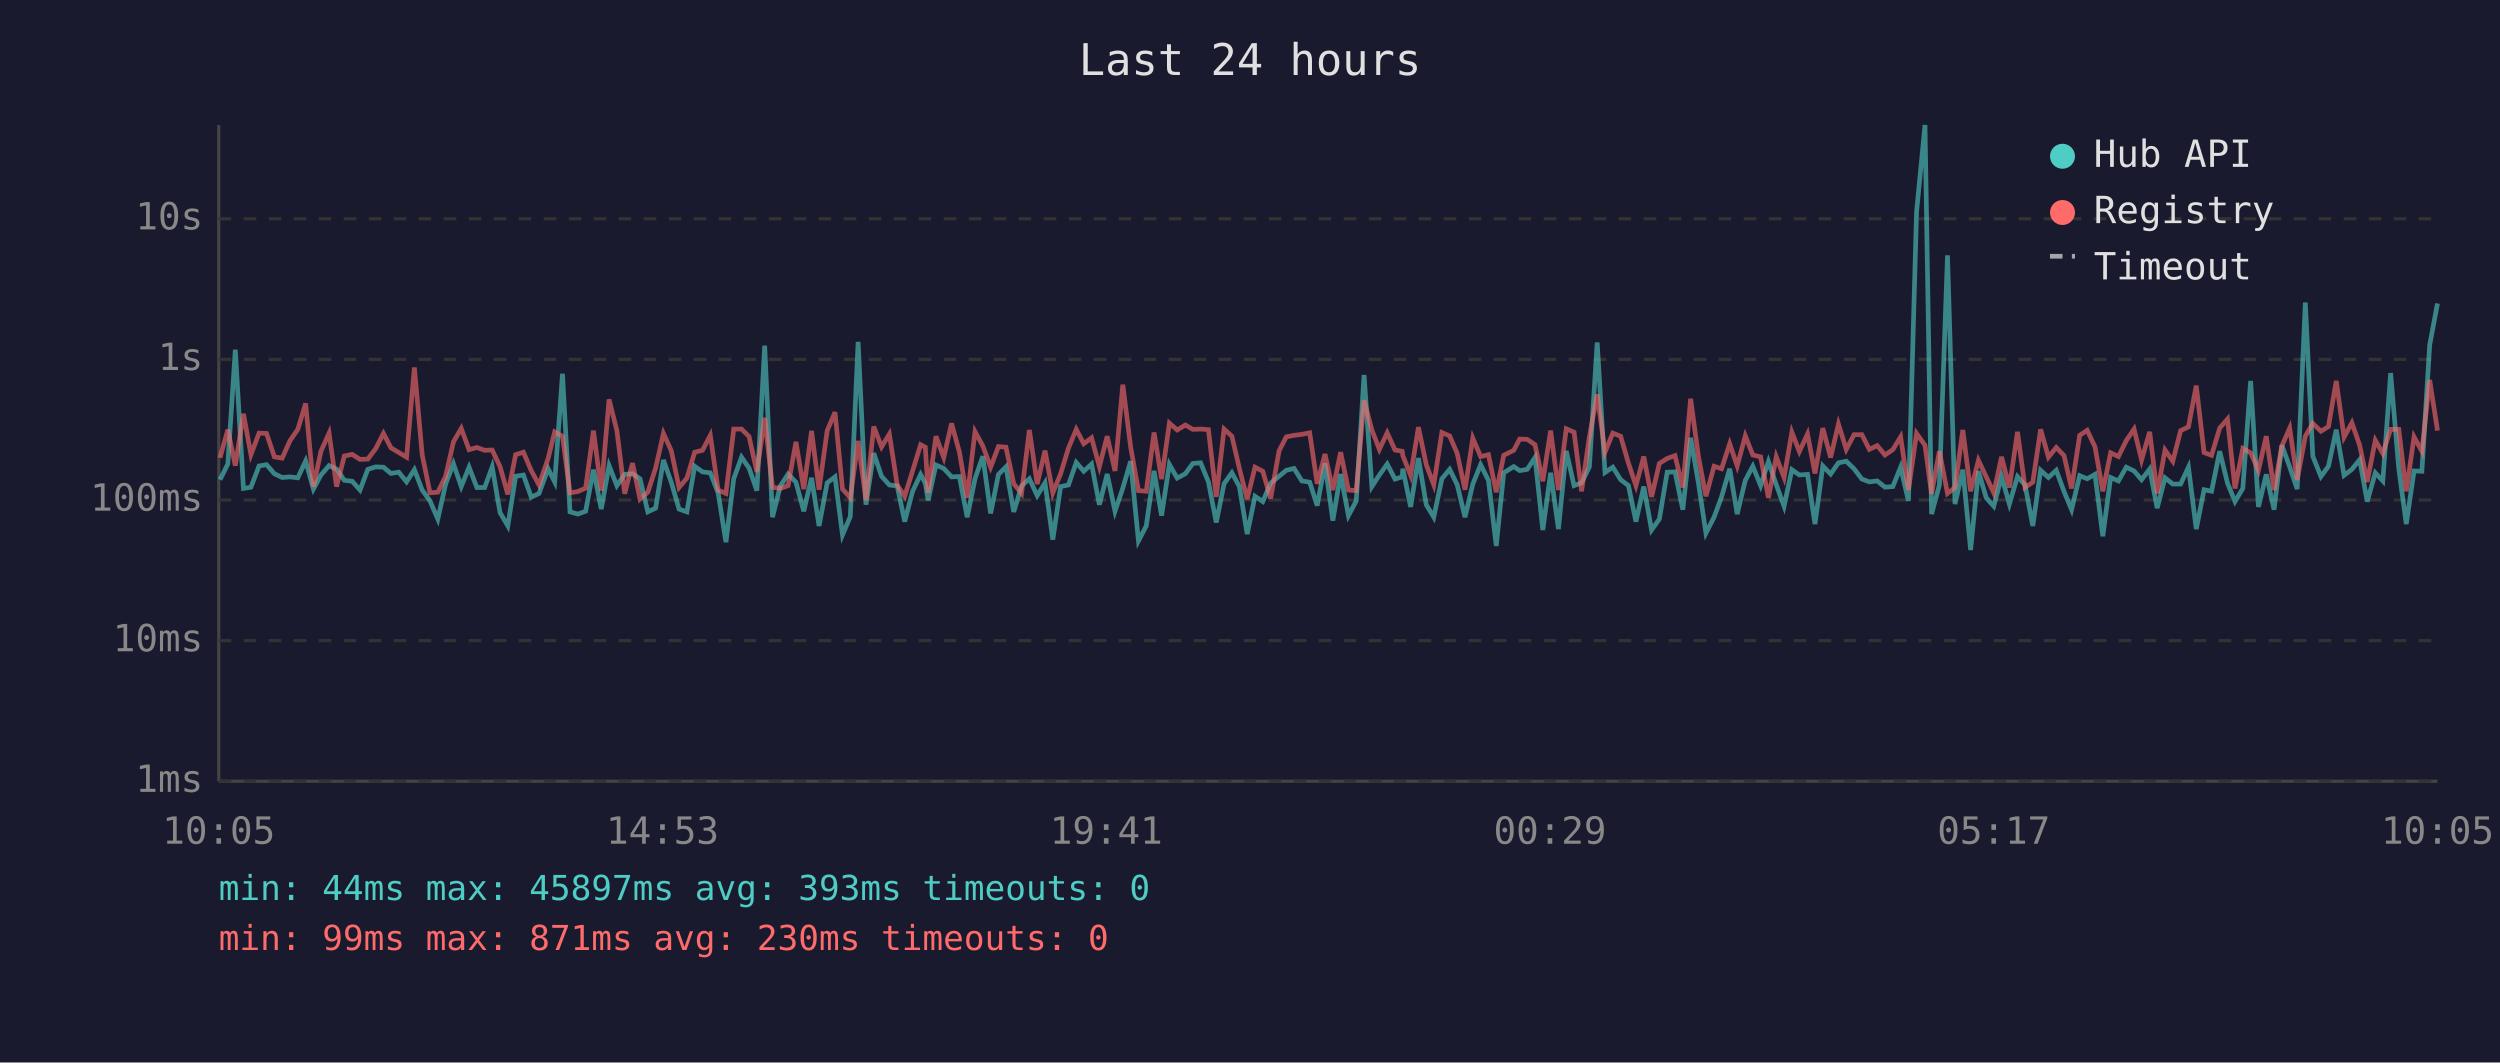
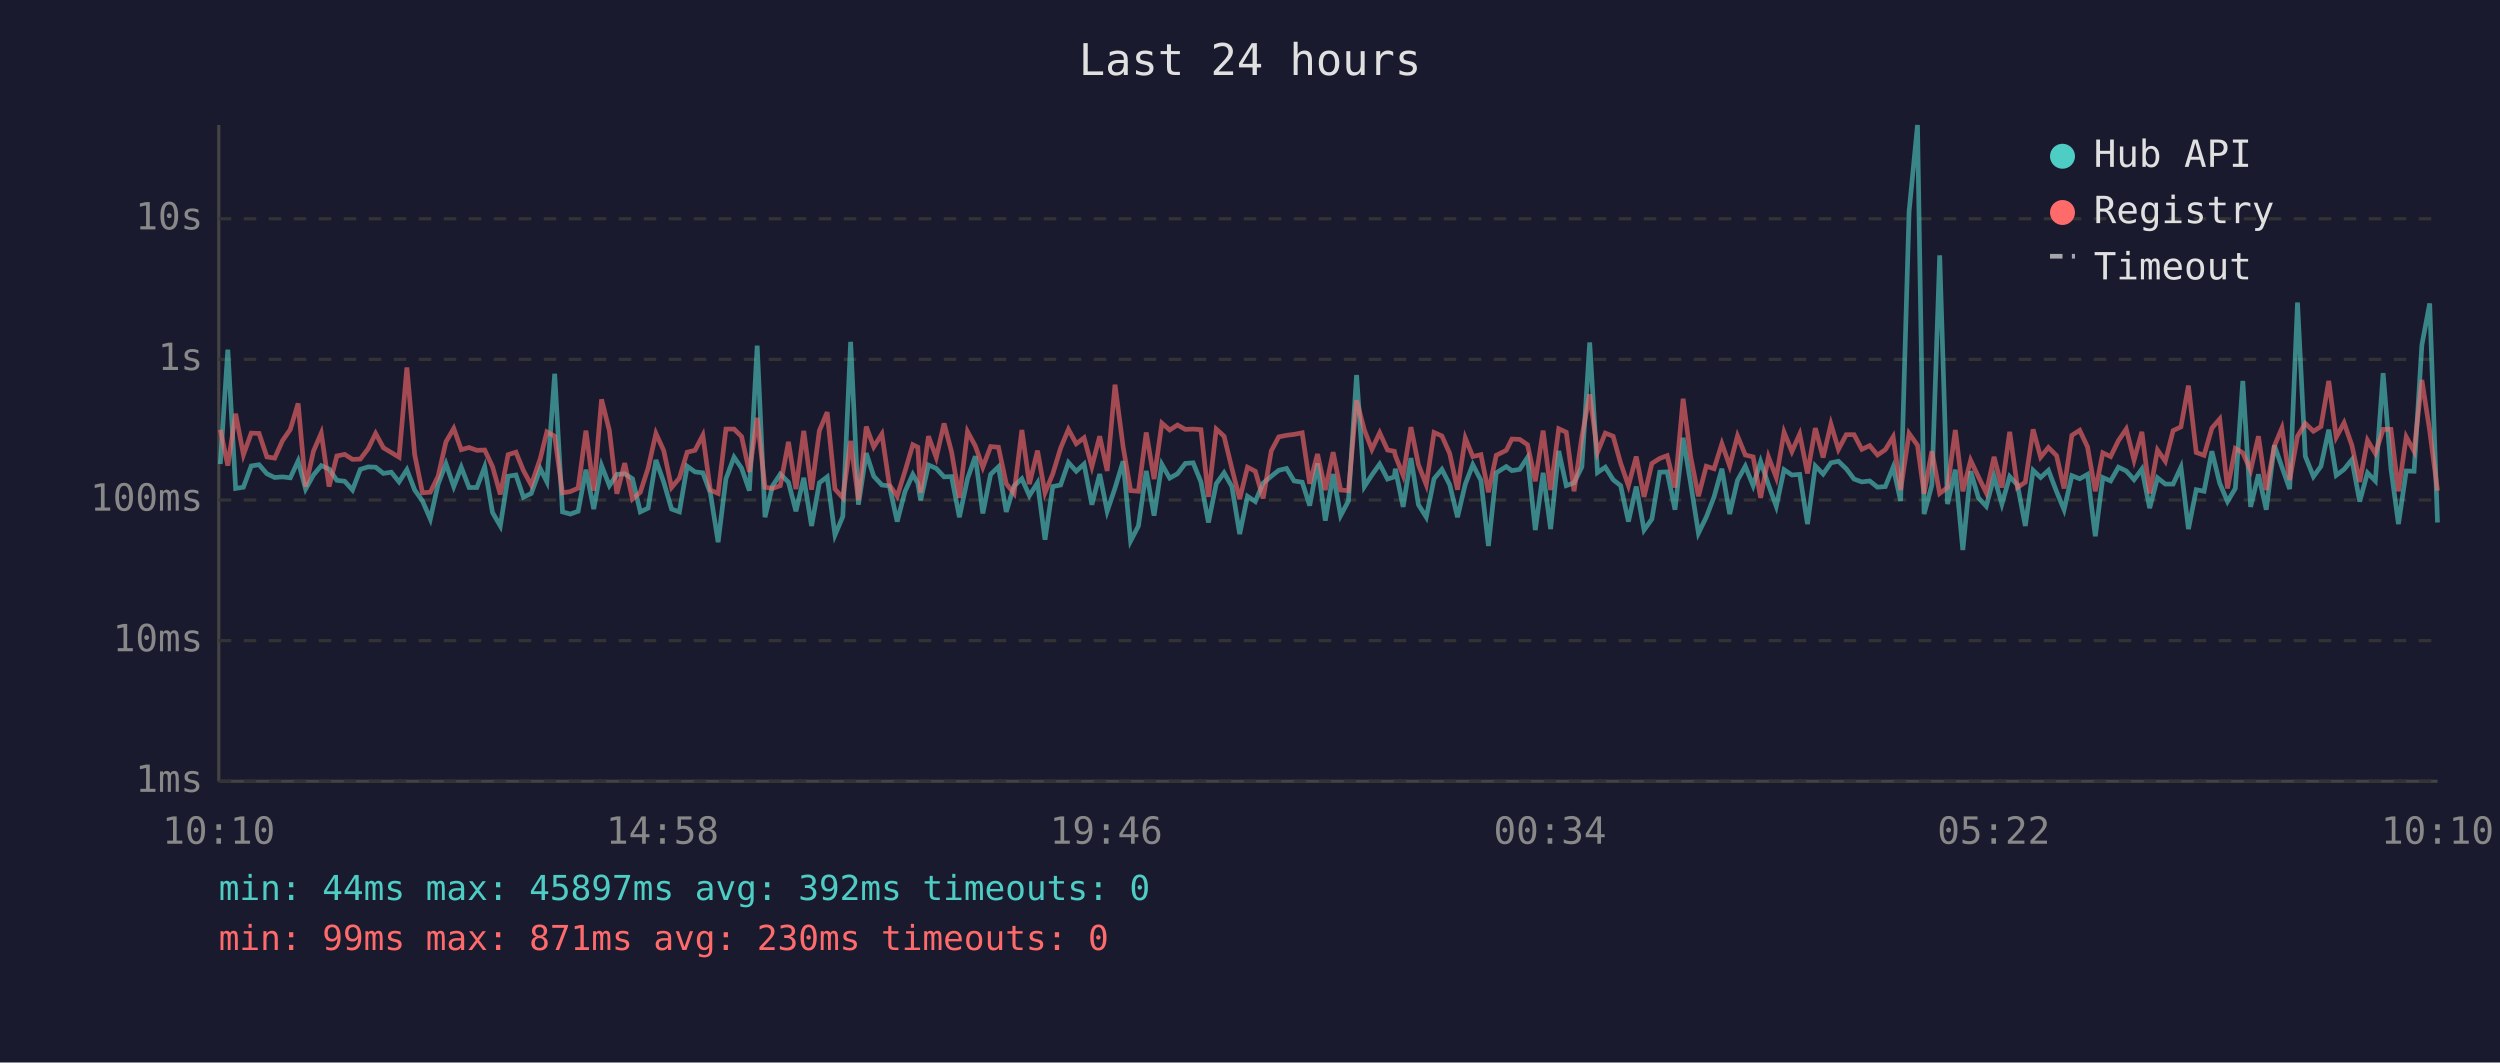
<svg xmlns="http://www.w3.org/2000/svg" viewBox="0 0 800 340" font-family="monospace" font-size="12">
  <rect width="800" height="340" fill="#1a1a2e" />
  <text x="400" y="24" fill="#e0e0e0" font-size="14" text-anchor="middle">Last 24 hours</text>
  <line x1="70" y1="40" x2="70" y2="250" stroke="#444" stroke-width="1" />
  <line x1="70" y1="250" x2="780" y2="250" stroke="#444" stroke-width="1" />
  <line x1="70" y1="250" x2="780" y2="250" stroke="#333" stroke-width="1" stroke-dasharray="4" />
  <text x="65" y="250" fill="#888" text-anchor="end" dominant-baseline="middle">1ms</text>
  <line x1="70" y1="205" x2="780" y2="205" stroke="#333" stroke-width="1" stroke-dasharray="4" />
  <text x="65" y="205" fill="#888" text-anchor="end" dominant-baseline="middle">10ms</text>
  <line x1="70" y1="160" x2="780" y2="160" stroke="#333" stroke-width="1" stroke-dasharray="4" />
  <text x="65" y="160" fill="#888" text-anchor="end" dominant-baseline="middle">100ms</text>
  <line x1="70" y1="115" x2="780" y2="115" stroke="#333" stroke-width="1" stroke-dasharray="4" />
  <text x="65" y="115" fill="#888" text-anchor="end" dominant-baseline="middle">1s</text>
  <line x1="70" y1="70" x2="780" y2="70" stroke="#333" stroke-width="1" stroke-dasharray="4" />
  <text x="65" y="70" fill="#888" text-anchor="end" dominant-baseline="middle">10s</text>
-   <text x="70" y="270" fill="#888" text-anchor="middle">10:05</text>
-   <text x="212" y="270" fill="#888" text-anchor="middle">14:53</text>
-   <text x="354" y="270" fill="#888" text-anchor="middle">19:41</text>
-   <text x="496" y="270" fill="#888" text-anchor="middle">00:29</text>
-   <text x="638" y="270" fill="#888" text-anchor="middle">05:17</text>
-   <text x="780" y="270" fill="#888" text-anchor="middle">10:05</text>
-   <polyline points="70.4,153.5 72.9,148.5 75.3,111.9 77.9,156.3 80.3,155.9 82.9,149.1 85.3,148.7 87.8,151.6 90.3,152.8 92.8,152.6 95.3,152.9 97.8,147.5 100.3,156.5 102.7,152.0 105.3,149.0 107.7,150.1 110.2,153.7 112.7,154.0 115.2,156.8 117.7,150.2 120.2,149.4 122.7,149.5 125.1,151.5 127.6,151.1 130.1,154.2 132.6,150.3 135.1,156.8 137.6,160.3 140.1,166.1 142.6,154.9 145.1,148.4 147.6,155.7 150.1,149.5 152.6,156.0 155.1,156.0 157.5,149.4 160.0,164.0 162.5,168.3 165.0,152.4 167.5,152.0 170.0,159.1 172.5,157.9 175.4,150.0 177.5,154.2 180.0,119.6 182.4,163.8 184.9,164.5 187.4,163.6 189.9,150.3 192.4,162.9 194.9,149.0 197.4,155.4 199.9,151.8 202.4,151.6 204.8,153.2 207.3,163.8 209.8,162.6 212.3,147.2 214.8,154.3 217.3,162.9 219.8,163.8 222.3,149.2 224.8,151.0 227.3,151.3 229.8,157.7 232.3,173.5 234.8,153.2 237.3,146.3 239.7,149.8 242.2,157.0 244.7,110.6 247.2,165.5 249.7,155.5 252.2,151.7 254.7,154.3 257.2,163.6 259.7,152.9 262.1,168.3 264.7,154.5 267.2,152.6 269.6,171.2 272.1,165.3 274.6,109.4 277.1,161.5 279.6,145.0 282.1,152.4 284.6,155.2 287.1,155.5 289.5,166.9 292.0,157.3 294.6,151.8 296.1,154.6 297.0,160.1 299.5,148.8 302.0,149.9 304.5,152.6 307.0,152.5 309.5,165.5 312.0,153.2 314.5,146.0 317.0,164.3 319.5,151.8 321.9,149.4 324.4,163.8 326.9,155.5 329.4,153.2 331.9,158.6 334.4,154.5 336.9,172.7 339.4,155.7 341.9,155.2 344.4,148.0 346.8,150.8 349.3,148.5 351.8,161.5 354.3,151.7 356.8,163.6 359.3,156.2 361.8,147.6 364.3,173.1 366.8,168.3 369.3,150.7 371.7,165.0 374.2,148.6 376.7,153.0 379.3,151.6 381.7,148.3 384.2,148.1 386.7,154.2 389.2,167.2 391.7,154.8 394.2,151.3 396.6,155.7 399.1,170.9 401.6,158.8 404.1,160.5 406.6,154.6 409.3,152.4 411.6,150.5 414.1,149.9 416.6,153.9 419.1,154.3 421.5,161.8 424.0,148.3 426.5,166.6 429.0,151.7 431.5,165.0 434.0,160.3 436.5,120.0 439.0,155.7 441.4,152.0 443.9,148.5 446.4,153.3 448.7,152.6 448.9,150.0 451.4,162.2 453.9,146.6 456.4,161.5 458.8,165.5 461.4,153.2 463.9,150.2 466.3,155.1 468.8,165.5 471.3,154.9 473.8,148.7 476.3,153.7 478.8,174.7 481.2,151.3 484.4,149.3 486.3,150.6 488.7,150.2 491.2,146.4 493.7,169.6 496.2,151.3 498.7,169.3 501.2,144.3 503.7,155.4 506.1,154.5 508.6,149.4 511.1,109.6 513.6,151.2 516.1,149.5 518.6,153.5 521.1,155.4 523.5,166.9 526.0,155.7 528.5,169.6 531.0,166.1 533.5,151.1 536.0,151.0 538.5,163.1 541.0,140.1 543.5,154.6 545.9,170.6 548.5,165.5 550.9,159.0 553.5,150.0 555.9,164.5 558.5,153.7 560.9,149.2 563.4,155.4 565.9,147.7 568.4,155.1 570.9,162.0 573.4,150.3 575.8,152.0 578.4,151.8 580.8,167.7 583.3,149.1 585.8,151.7 588.3,148.1 590.8,147.6 593.3,150.0 595.8,153.3 598.2,154.2 600.7,153.9 603.2,155.9 605.7,155.7 608.2,149.5 610.7,160.3 613.3,67.8 616.0,40.0 618.1,164.5 620.6,155.2 623.2,81.7 625.6,161.3 628.1,150.3 630.6,176.0 633.1,150.8 635.6,159.3 638.0,162.0 640.5,152.5 643.0,161.3 645.6,152.5 648.0,155.2 650.5,168.3 653.0,150.5 655.5,152.8 658.0,150.5 660.5,157.3 662.9,163.1 665.5,152.2 667.9,153.2 670.4,151.8 672.9,171.6 675.4,152.8 677.9,153.9 680.4,149.5 682.9,150.7 685.3,153.5 687.9,150.1 690.3,162.6 692.8,152.9 695.3,154.9 697.8,154.9 700.3,149.5 702.8,169.3 705.3,156.7 707.7,157.2 710.3,144.4 712.8,154.6 715.2,160.5 717.7,156.3 720.2,121.9 722.7,162.2 725.2,151.8 727.7,163.1 730.2,142.5 732.7,149.4 735.1,156.5 737.7,96.8 740.1,146.0 742.7,152.5 745.1,149.2 747.6,137.5 750.1,152.1 752.6,150.2 755.1,147.1 757.5,160.5 760.1,151.3 762.5,153.9 765.0,119.4 767.6,149.9 770.0,167.7 772.5,150.7 775.0,150.8 777.5,110.4 780.0,97.1" fill="none" stroke="#4ecdc4" stroke-width="1.5" opacity="0.6" />
-   <polyline points="70.4,146.5 72.9,137.5 75.3,149.0 77.9,132.4 80.3,145.5 82.9,138.6 85.3,138.7 87.8,146.2 90.3,146.6 92.8,141.0 95.3,137.4 97.8,129.1 100.3,155.7 102.7,144.4 105.3,138.6 107.7,155.7 110.2,145.9 112.7,145.4 115.2,147.0 117.7,146.9 120.2,143.6 122.7,138.7 125.1,143.3 127.6,144.8 130.1,146.3 132.6,117.6 135.1,145.5 137.6,157.7 140.1,157.5 142.6,152.4 145.1,141.4 147.6,137.1 150.1,143.9 152.6,143.2 155.1,144.1 157.5,144.0 160.0,149.3 162.5,158.2 165.0,145.5 167.5,144.7 170.0,150.6 172.5,155.2 175.4,146.7 177.5,138.2 180.0,139.6 182.4,157.7 184.9,157.3 187.4,156.2 189.9,137.8 192.4,157.0 194.9,127.8 197.4,137.8 199.9,158.0 202.4,148.2 204.8,159.7 207.3,157.5 209.8,149.8 212.3,138.7 214.8,144.2 217.3,156.0 219.8,153.0 222.3,144.7 224.8,144.1 227.3,139.3 229.8,156.8 232.3,157.9 234.8,137.3 237.3,137.3 239.7,139.7 242.2,151.0 244.7,133.7 247.2,155.9 249.7,156.3 252.2,155.4 254.7,141.4 257.2,156.5 259.7,137.9 262.1,156.7 264.7,137.8 267.2,131.9 269.6,156.5 272.1,159.3 274.6,141.1 277.1,160.1 279.6,136.5 282.1,143.0 284.6,138.9 287.1,155.2 289.5,158.8 292.0,150.8 294.6,142.3 296.1,143.1 297.0,157.7 299.5,139.6 302.0,146.4 304.5,135.5 307.0,144.6 309.5,159.3 312.0,138.1 314.5,142.7 317.0,149.5 319.5,142.9 321.9,143.1 324.4,154.8 326.9,157.9 329.4,137.6 331.9,154.9 334.4,144.2 336.9,157.7 339.4,151.6 341.9,143.4 344.4,137.4 346.8,142.0 349.3,140.1 351.8,149.3 354.3,139.6 356.8,150.7 359.3,123.1 361.8,143.0 364.3,157.0 366.8,157.2 369.3,138.4 371.7,153.3 374.2,135.4 376.7,137.6 379.3,136.0 381.7,137.4 384.2,137.3 386.7,137.5 389.2,159.0 391.7,137.3 394.2,139.6 396.6,149.9 399.1,159.7 401.6,149.5 404.1,150.8 406.6,159.5 409.3,144.3 411.6,139.8 414.1,139.3 416.6,139.0 419.1,138.5 421.5,154.8 424.0,145.3 426.5,156.8 429.0,144.7 431.5,156.8 434.0,157.0 436.5,128.1 439.0,137.6 441.4,143.8 443.9,138.5 446.4,144.0 448.7,144.4 448.9,145.8 451.4,152.1 453.9,136.7 456.4,148.7 458.8,155.1 461.4,138.4 463.9,139.5 466.3,145.1 468.8,156.7 471.3,140.2 473.8,146.1 476.3,145.5 478.8,157.5 481.2,145.7 484.4,144.1 486.3,140.5 488.7,140.6 491.2,142.3 493.7,154.0 496.2,137.8 498.7,156.8 501.2,137.2 503.7,138.3 506.1,157.2 508.6,139.8 511.1,126.2 513.6,144.7 516.1,138.6 518.6,139.6 521.1,148.2 523.5,155.4 526.0,146.1 528.5,159.0 531.0,148.3 533.5,146.7 536.0,145.8 538.5,156.0 541.0,127.6 543.5,146.1 545.9,158.8 548.5,149.2 550.9,150.0 553.5,142.0 555.9,149.1 558.5,139.5 560.9,145.6 563.4,146.2 565.9,159.3 568.4,146.2 570.9,152.8 573.4,138.3 575.8,144.5 578.4,138.9 580.8,151.5 583.3,137.0 585.8,146.4 588.3,135.7 590.8,143.8 593.3,139.1 595.8,139.1 598.2,143.8 600.7,142.6 603.2,145.6 605.7,143.9 608.2,139.8 610.7,156.8 613.3,138.7 616.0,142.5 618.1,158.0 620.6,144.4 623.2,157.9 625.6,156.0 628.1,137.6 630.6,157.2 633.1,147.3 635.6,152.6 638.0,157.7 640.5,146.2 643.0,156.0 645.6,138.2 648.0,156.0 650.5,154.3 653.0,137.4 655.5,146.3 658.0,143.2 660.5,145.8 662.9,156.3 665.5,139.3 667.9,137.7 670.4,143.0 672.9,157.2 675.4,144.9 677.9,146.1 680.4,141.0 682.9,137.3 685.3,147.2 687.9,138.2 690.3,157.9 692.8,144.0 695.3,147.6 697.8,137.8 700.3,136.6 702.8,123.4 705.3,144.8 707.7,145.7 710.3,137.0 712.8,134.1 715.2,156.3 717.7,143.5 720.2,144.9 722.7,150.5 725.2,139.6 727.7,156.8 730.2,142.7 732.7,137.0 735.1,153.6 737.7,139.6 740.1,135.5 742.7,138.0 745.1,136.5 747.6,121.9 750.1,139.9 752.6,135.3 755.1,142.5 757.5,154.2 760.1,140.9 762.5,145.1 765.0,137.4 767.6,137.4 770.0,157.2 772.5,139.8 775.0,144.4 777.5,121.6 780.0,137.8" fill="none" stroke="#ff6b6b" stroke-width="1.5" opacity="0.6" />
+   <text x="70" y="270" fill="#888" text-anchor="middle">10:10</text>
+   <text x="212" y="270" fill="#888" text-anchor="middle">14:58</text>
+   <text x="354" y="270" fill="#888" text-anchor="middle">19:46</text>
+   <text x="496" y="270" fill="#888" text-anchor="middle">00:34</text>
+   <text x="638" y="270" fill="#888" text-anchor="middle">05:22</text>
+   <text x="780" y="270" fill="#888" text-anchor="middle">10:10</text>
+   <polyline points="70.5,148.5 72.9,111.9 75.4,156.3 77.9,155.9 80.4,149.1 82.9,148.7 85.4,151.6 87.9,152.8 90.4,152.6 92.9,152.9 95.4,147.5 97.8,156.5 100.3,152.0 102.8,149.0 105.3,150.1 107.8,153.7 110.3,154.0 112.8,156.8 115.3,150.2 117.8,149.4 120.2,149.5 122.7,151.5 125.2,151.1 127.7,154.2 130.2,150.3 132.7,156.8 135.2,160.3 137.7,166.1 140.2,154.9 142.7,148.4 145.2,155.7 147.6,149.5 150.1,156.0 152.6,156.0 155.1,149.4 157.6,164.0 160.1,168.3 162.6,152.4 165.1,152.0 167.5,159.1 170.0,157.9 172.9,150.0 175.0,154.2 177.5,119.6 180.0,163.8 182.5,164.5 185.0,163.6 187.5,150.3 190.0,162.9 192.5,149.0 195.0,155.4 197.4,151.8 199.9,151.6 202.4,153.2 204.9,163.8 207.4,162.6 209.9,147.2 212.4,154.3 214.9,162.9 217.4,163.8 219.9,149.2 222.4,151.0 224.9,151.3 227.3,157.7 229.8,173.5 232.3,153.2 234.9,146.3 237.3,149.8 239.8,157.0 242.3,110.6 244.8,165.5 247.2,155.5 249.7,151.7 252.3,154.3 254.7,163.6 257.2,152.9 259.7,168.3 262.2,154.5 264.7,152.6 267.2,171.2 269.7,165.3 272.2,109.4 274.7,161.5 277.2,145.0 279.6,152.4 282.2,155.2 284.6,155.5 287.1,166.9 289.6,157.3 292.1,151.8 293.7,154.6 294.6,160.1 297.1,148.8 299.6,149.9 302.1,152.6 304.5,152.5 307.0,165.5 309.6,153.2 312.1,146.0 314.5,164.3 317.0,151.8 319.5,149.4 322.0,163.8 324.5,155.5 327.0,153.2 329.4,158.6 332.0,154.5 334.4,172.7 336.9,155.7 339.4,155.2 341.9,148.0 344.4,150.8 346.9,148.5 349.4,161.5 351.9,151.7 354.3,163.6 356.8,156.2 359.4,147.6 361.8,173.1 364.3,168.3 366.8,150.7 369.3,165.0 371.8,148.6 374.3,153.0 376.8,151.6 379.3,148.3 381.8,148.1 384.3,154.2 386.7,167.2 389.2,154.8 391.7,151.3 394.2,155.7 396.7,170.9 399.2,158.8 401.7,160.5 404.2,154.6 406.8,152.4 409.2,150.5 411.7,149.9 414.1,153.9 416.7,154.3 419.1,161.8 421.6,148.3 424.1,166.6 426.6,151.7 429.0,165.0 431.5,160.3 434.1,120.0 436.6,155.7 439.0,152.0 441.5,148.5 444.0,153.3 446.2,152.6 446.5,150.0 449.0,162.2 451.5,146.6 453.9,161.5 456.4,165.5 458.9,153.2 461.4,150.2 463.9,155.1 466.4,165.5 468.9,154.9 471.3,148.7 473.9,153.7 476.3,174.7 478.8,151.3 482.0,149.3 483.8,150.6 486.3,150.2 488.8,146.4 491.3,169.6 493.8,151.3 496.2,169.3 498.8,144.3 501.2,155.4 503.7,154.5 506.2,149.4 508.7,109.6 511.2,151.2 513.7,149.5 516.2,153.5 518.6,155.4 521.1,166.9 523.6,155.7 526.1,169.6 528.6,166.1 531.1,151.1 533.5,151.0 536.0,163.1 538.6,140.1 541.0,154.6 543.5,170.6 546.0,165.5 548.5,159.0 551.0,150.0 553.5,164.5 556.0,153.7 558.5,149.2 561.0,155.4 563.4,147.7 565.9,155.1 568.4,162.0 570.9,150.3 573.4,152.0 575.9,151.8 578.4,167.7 580.9,149.1 583.4,151.7 585.9,148.1 588.3,147.6 590.8,150.0 593.3,153.3 595.8,154.2 598.3,153.9 600.8,155.9 603.3,155.7 605.8,149.5 608.2,160.3 610.9,67.8 613.6,40.0 615.7,164.5 618.2,155.2 620.7,81.7 623.2,161.3 625.7,150.3 628.1,176.0 630.6,150.8 633.1,159.3 635.6,162.0 638.1,152.5 640.6,161.3 643.1,152.5 645.6,155.2 648.1,168.3 650.6,150.5 653.0,152.8 655.5,150.5 658.1,157.3 660.5,163.1 663.0,152.2 665.5,153.2 668.0,151.8 670.5,171.6 672.9,152.8 675.4,153.9 677.9,149.5 680.4,150.7 682.9,153.5 685.4,150.1 687.9,162.6 690.4,152.9 692.9,154.9 695.4,154.9 697.9,149.5 700.3,169.3 702.8,156.7 705.3,157.2 707.8,144.4 710.3,154.6 712.8,160.5 715.3,156.3 717.7,121.9 720.2,162.2 722.7,151.8 725.2,163.1 727.8,142.5 730.2,149.4 732.7,156.5 735.2,96.8 737.7,146.0 740.3,152.5 742.7,149.2 745.2,137.5 747.6,152.1 750.1,150.2 752.6,147.1 755.1,160.5 757.6,151.3 760.1,153.9 762.6,119.4 765.1,149.9 767.5,167.7 770.0,150.7 772.5,150.8 775.0,110.4 777.5,97.1 780.0,167.2" fill="none" stroke="#4ecdc4" stroke-width="1.5" opacity="0.6" />
+   <polyline points="70.5,137.5 72.9,149.0 75.4,132.4 77.9,145.5 80.4,138.6 82.9,138.7 85.4,146.2 87.9,146.6 90.4,141.0 92.9,137.4 95.4,129.1 97.8,155.7 100.3,144.4 102.8,138.6 105.3,155.7 107.8,145.9 110.3,145.4 112.8,147.0 115.3,146.9 117.8,143.6 120.2,138.7 122.7,143.3 125.2,144.8 127.7,146.3 130.2,117.6 132.7,145.5 135.2,157.7 137.7,157.5 140.2,152.4 142.7,141.4 145.2,137.1 147.6,143.9 150.1,143.2 152.6,144.1 155.1,144.0 157.6,149.3 160.1,158.2 162.6,145.5 165.1,144.7 167.5,150.6 170.0,155.2 172.9,146.7 175.0,138.2 177.5,139.6 180.0,157.7 182.5,157.3 185.0,156.2 187.5,137.8 190.0,157.0 192.5,127.8 195.0,137.8 197.4,158.0 199.9,148.2 202.4,159.7 204.9,157.5 207.4,149.8 209.9,138.7 212.4,144.2 214.9,156.0 217.4,153.0 219.9,144.7 222.4,144.1 224.9,139.3 227.3,156.8 229.8,157.9 232.3,137.3 234.9,137.3 237.3,139.7 239.8,151.0 242.3,133.7 244.8,155.9 247.2,156.3 249.7,155.4 252.3,141.4 254.7,156.5 257.2,137.9 259.7,156.7 262.2,137.8 264.7,131.9 267.2,156.5 269.7,159.3 272.2,141.1 274.7,160.1 277.2,136.5 279.6,143.0 282.2,138.9 284.6,155.2 287.1,158.8 289.6,150.8 292.1,142.3 293.7,143.1 294.6,157.7 297.1,139.6 299.6,146.4 302.1,135.5 304.5,144.6 307.0,159.3 309.6,138.1 312.1,142.7 314.5,149.5 317.0,142.9 319.5,143.1 322.0,154.8 324.5,157.9 327.0,137.6 329.4,154.9 332.0,144.2 334.4,157.7 336.9,151.6 339.4,143.4 341.9,137.4 344.4,142.0 346.9,140.1 349.4,149.3 351.9,139.6 354.3,150.7 356.8,123.1 359.4,143.0 361.8,157.0 364.3,157.2 366.8,138.4 369.3,153.3 371.8,135.4 374.3,137.6 376.8,136.0 379.3,137.4 381.8,137.3 384.3,137.5 386.7,159.0 389.2,137.3 391.7,139.6 394.2,149.9 396.7,159.7 399.2,149.5 401.7,150.8 404.2,159.5 406.8,144.3 409.2,139.8 411.7,139.3 414.1,139.0 416.7,138.5 419.1,154.8 421.6,145.3 424.1,156.8 426.6,144.7 429.0,156.8 431.5,157.0 434.1,128.1 436.6,137.6 439.0,143.8 441.5,138.5 444.0,144.0 446.2,144.4 446.5,145.8 449.0,152.1 451.5,136.7 453.9,148.7 456.4,155.1 458.9,138.4 461.4,139.5 463.9,145.1 466.4,156.7 468.9,140.2 471.3,146.1 473.9,145.5 476.3,157.5 478.8,145.7 482.0,144.1 483.8,140.5 486.3,140.6 488.8,142.3 491.3,154.0 493.8,137.8 496.2,156.8 498.8,137.2 501.2,138.3 503.7,157.2 506.2,139.8 508.7,126.2 511.2,144.7 513.7,138.6 516.2,139.6 518.6,148.2 521.1,155.4 523.6,146.1 526.1,159.0 528.6,148.3 531.1,146.7 533.5,145.8 536.0,156.0 538.6,127.6 541.0,146.1 543.5,158.8 546.0,149.2 548.5,150.0 551.0,142.0 553.5,149.1 556.0,139.5 558.5,145.6 561.0,146.2 563.4,159.3 565.9,146.2 568.4,152.8 570.9,138.3 573.4,144.5 575.9,138.9 578.4,151.5 580.9,137.0 583.4,146.4 585.9,135.7 588.3,143.8 590.8,139.1 593.3,139.1 595.8,143.8 598.3,142.6 600.8,145.6 603.3,143.9 605.8,139.8 608.2,156.8 610.9,138.7 613.6,142.5 615.7,158.0 618.2,144.4 620.7,157.9 623.2,156.0 625.7,137.6 628.1,157.2 630.6,147.3 633.1,152.6 635.6,157.7 638.1,146.2 640.6,156.0 643.1,138.2 645.6,156.0 648.1,154.3 650.6,137.4 653.0,146.3 655.5,143.2 658.1,145.8 660.5,156.3 663.0,139.3 665.5,137.7 668.0,143.0 670.5,157.2 672.9,144.9 675.4,146.1 677.9,141.0 680.4,137.3 682.9,147.2 685.4,138.2 687.9,157.9 690.4,144.0 692.9,147.6 695.4,137.8 697.9,136.6 700.3,123.4 702.8,144.8 705.3,145.7 707.8,137.0 710.3,134.1 712.8,156.3 715.3,143.5 717.7,144.9 720.2,150.5 722.7,139.6 725.2,156.8 727.8,142.7 730.2,137.0 732.7,153.6 735.2,139.6 737.7,135.5 740.3,138.0 742.7,136.5 745.2,121.9 747.6,139.9 750.1,135.3 752.6,142.5 755.1,154.2 757.6,140.9 760.1,145.1 762.6,137.4 765.1,137.4 767.5,157.2 770.0,139.8 772.5,144.4 775.0,121.6 777.5,137.8 780.0,157.0" fill="none" stroke="#ff6b6b" stroke-width="1.5" opacity="0.6" />
  <circle cx="660" cy="50" r="4" fill="#4ecdc4" />
  <text x="670" y="50" fill="#e0e0e0" dominant-baseline="middle">Hub API</text>
  <circle cx="660" cy="68" r="4" fill="#ff6b6b" />
  <text x="670" y="68" fill="#e0e0e0" dominant-baseline="middle">Registry</text>
  <line x1="656" y1="82" x2="664" y2="82" stroke="#e0e0e0" stroke-width="1.5" stroke-dasharray="4,3" opacity="0.7" />
  <text x="670" y="86" fill="#e0e0e0" dominant-baseline="middle">Timeout</text>
-   <text x="70" y="288" fill="#4ecdc4" font-size="11">min: 44ms  max: 45897ms  avg: 393ms  timeouts: 0</text>
+   <text x="70" y="288" fill="#4ecdc4" font-size="11">min: 44ms  max: 45897ms  avg: 392ms  timeouts: 0</text>
  <text x="70" y="304" fill="#ff6b6b" font-size="11">min: 99ms  max: 871ms  avg: 230ms  timeouts: 0</text>
</svg>
